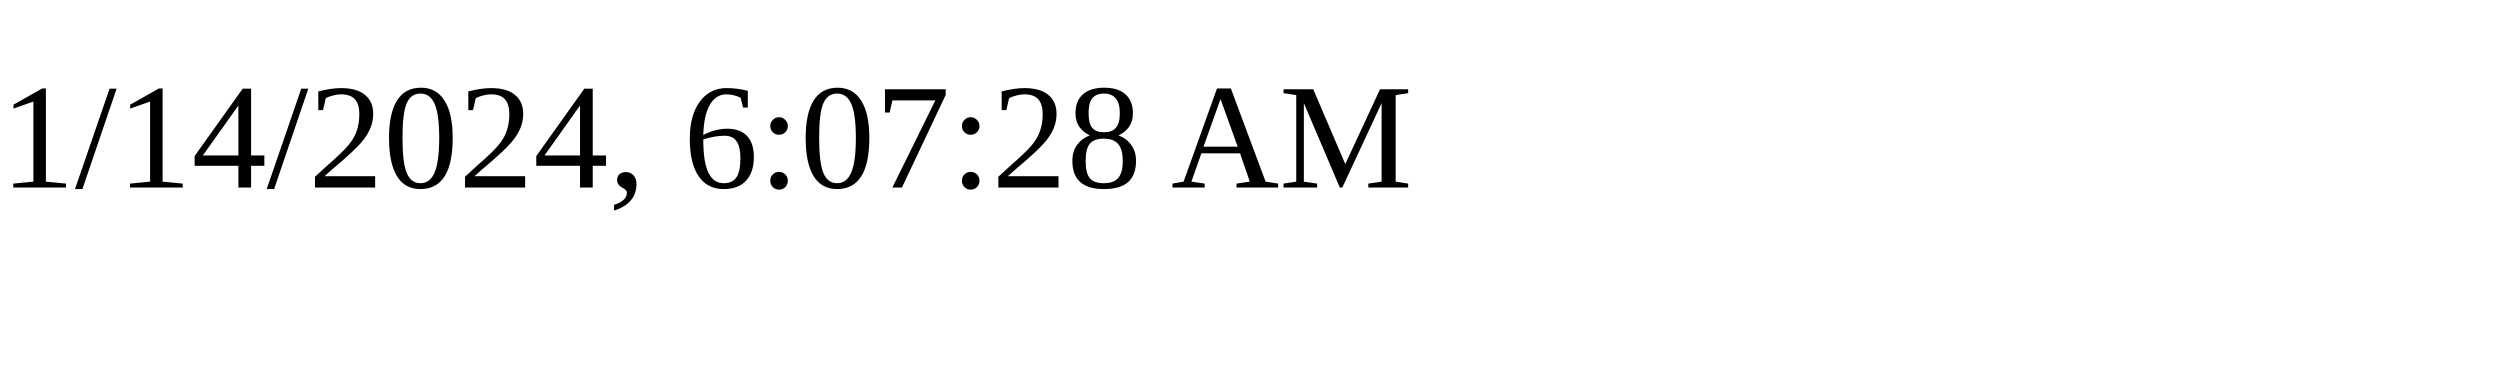
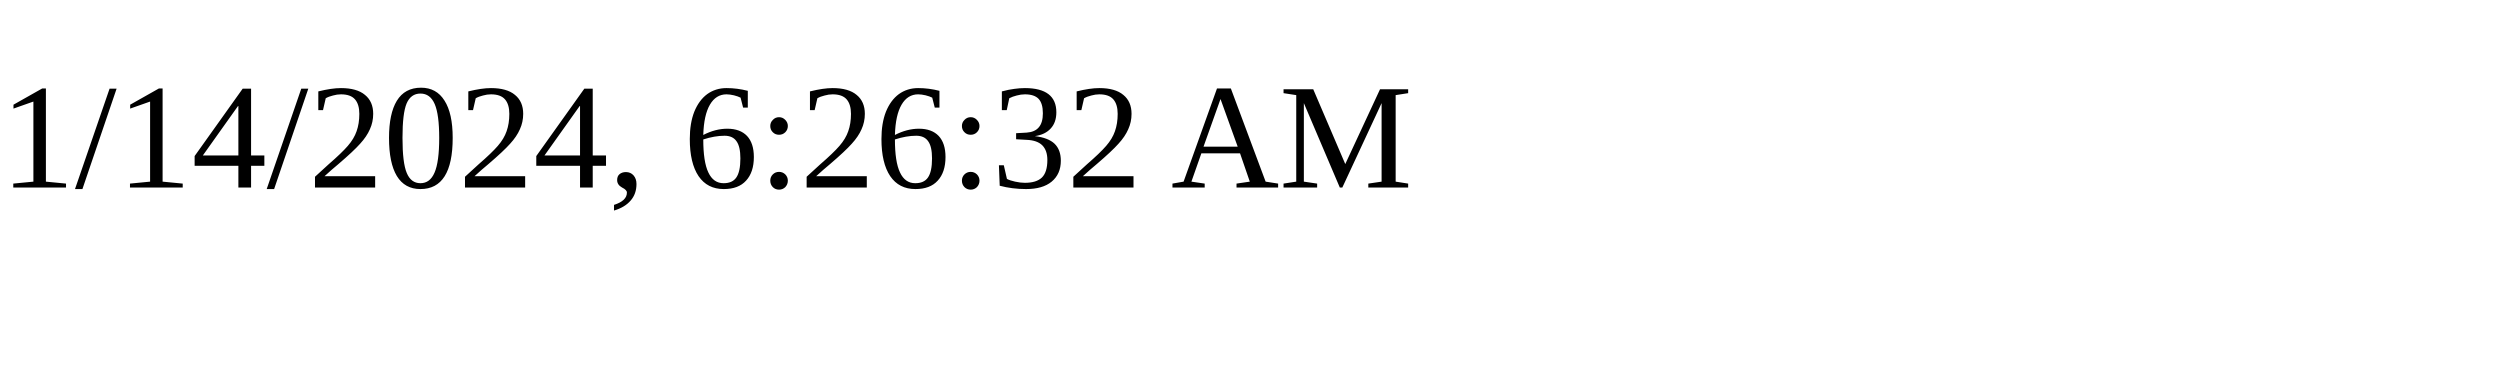
<svg xmlns="http://www.w3.org/2000/svg" height="30" width="200">
-   <text x="0" y="15">1/14/2024, 6:07:28 AM</text>
+   <text x="0" y="15">1/14/2024, 6:26:32 AM</text>
</svg>
